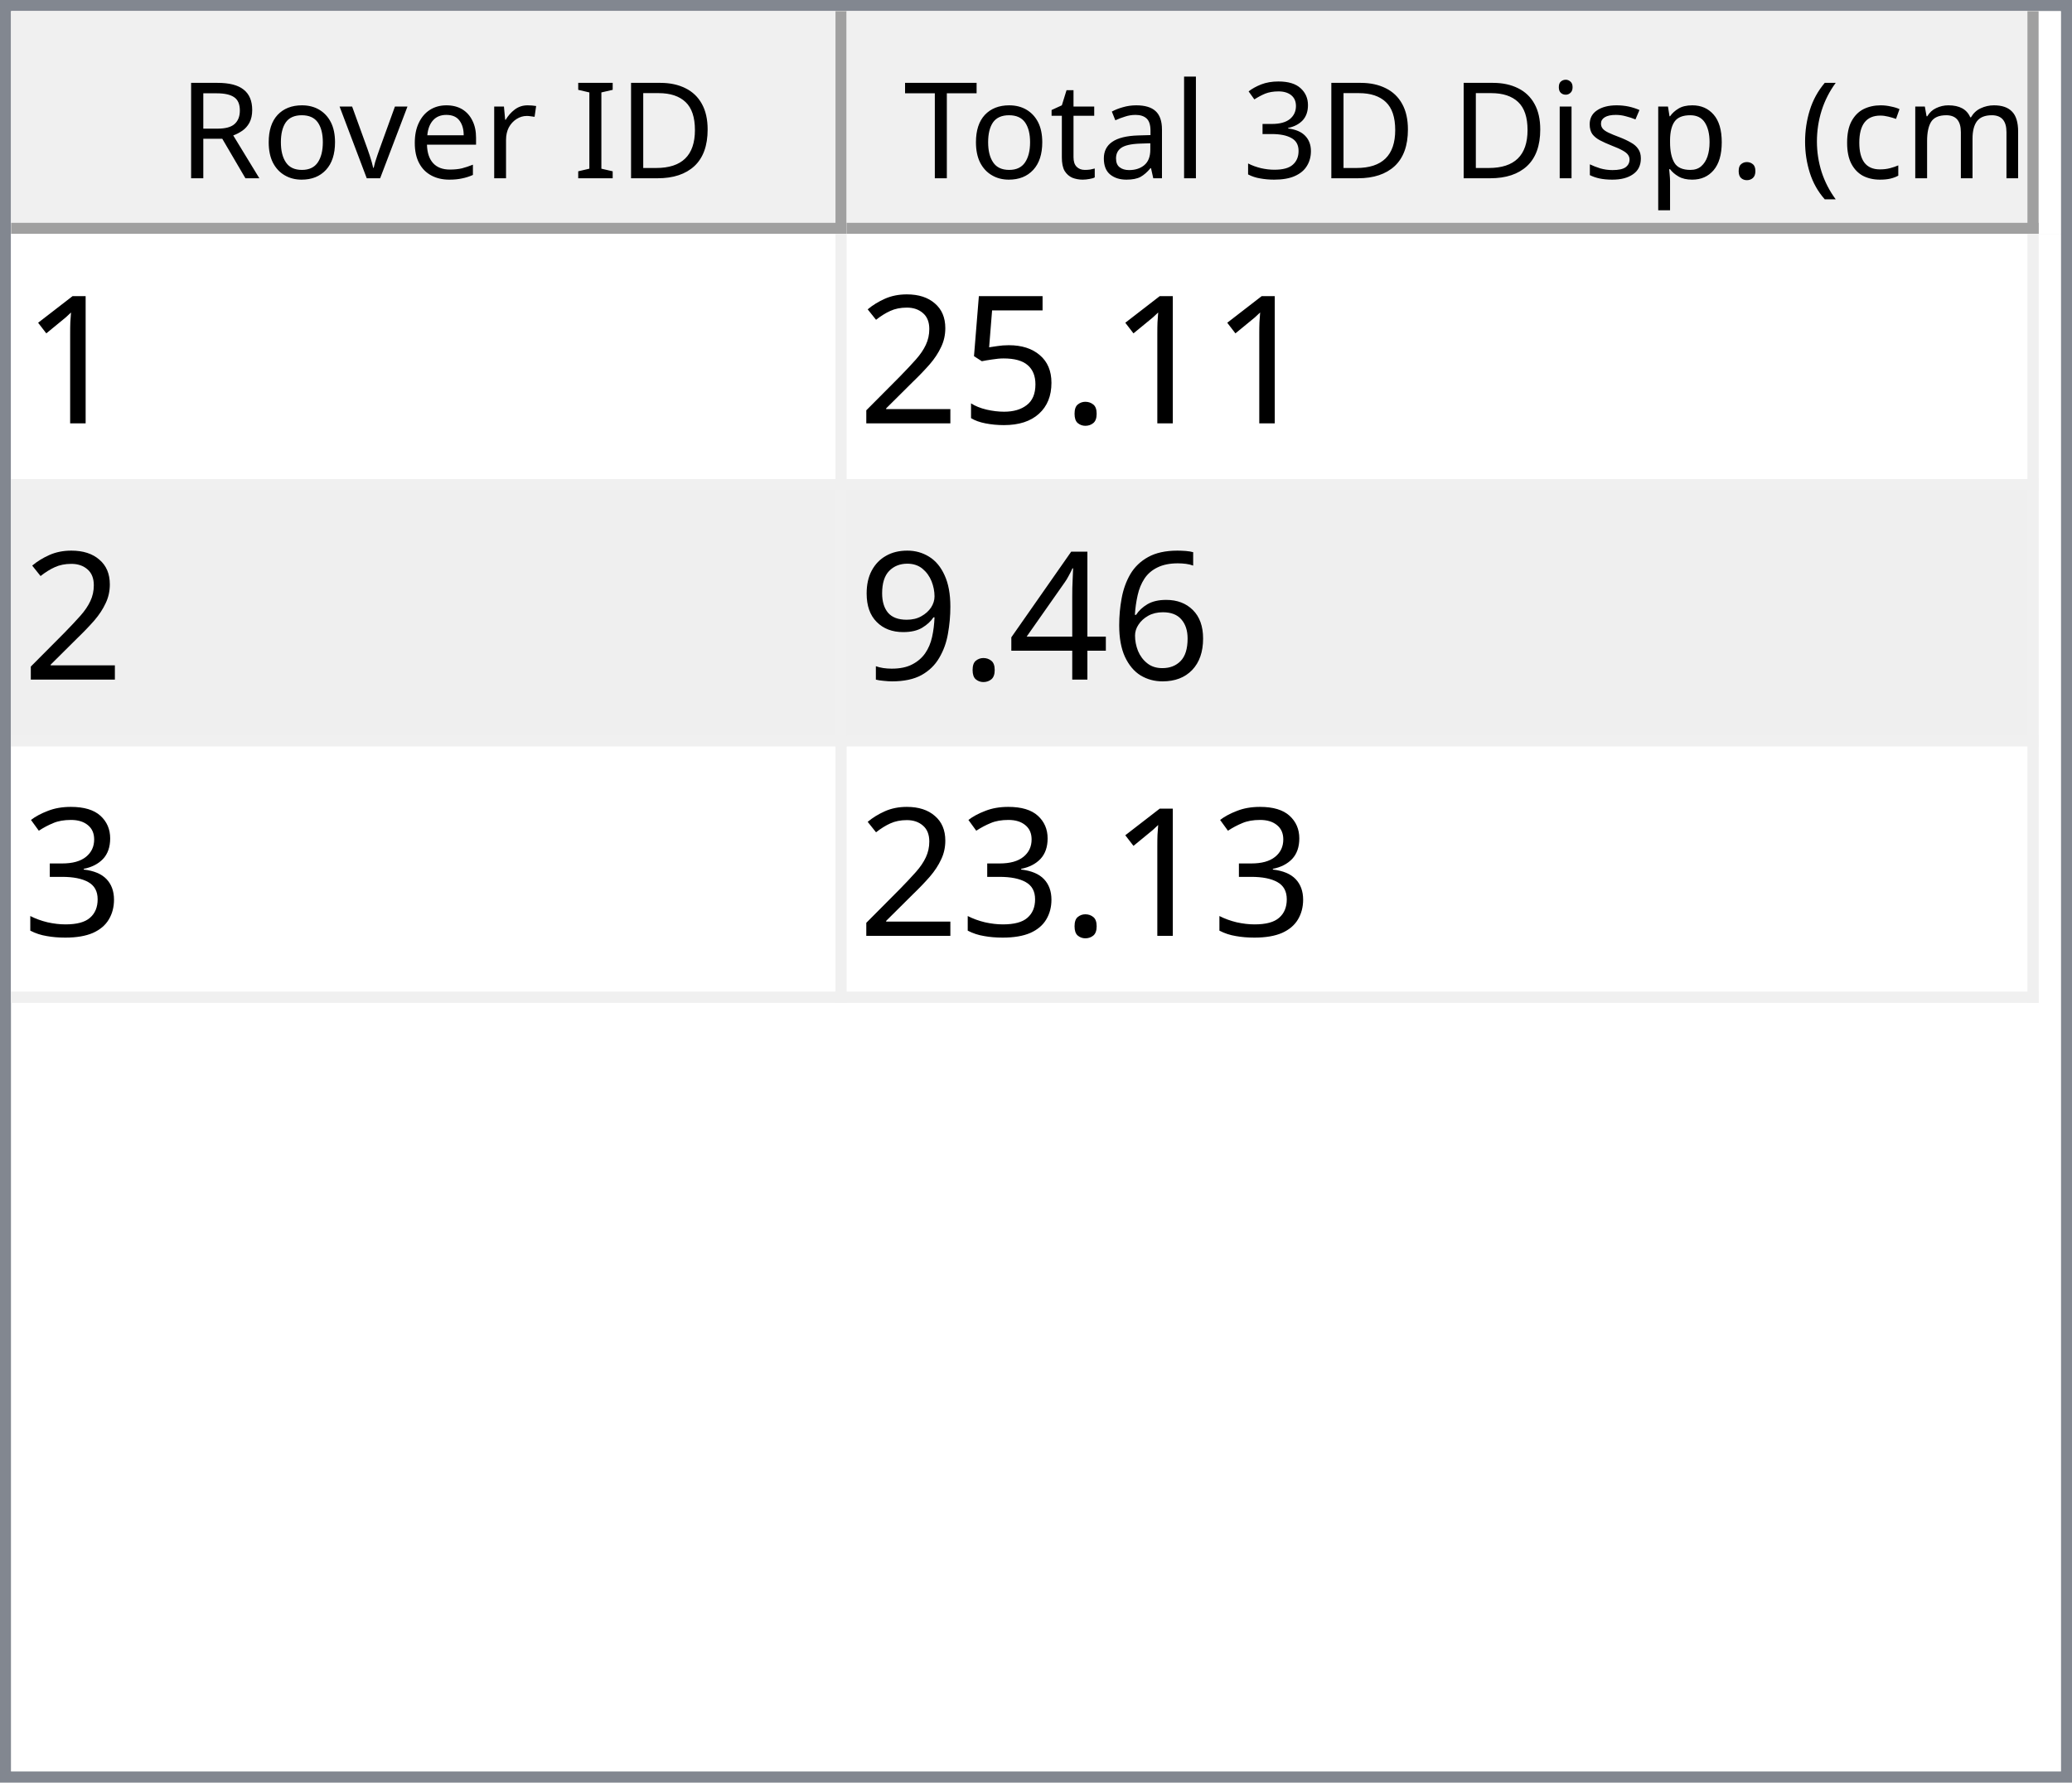
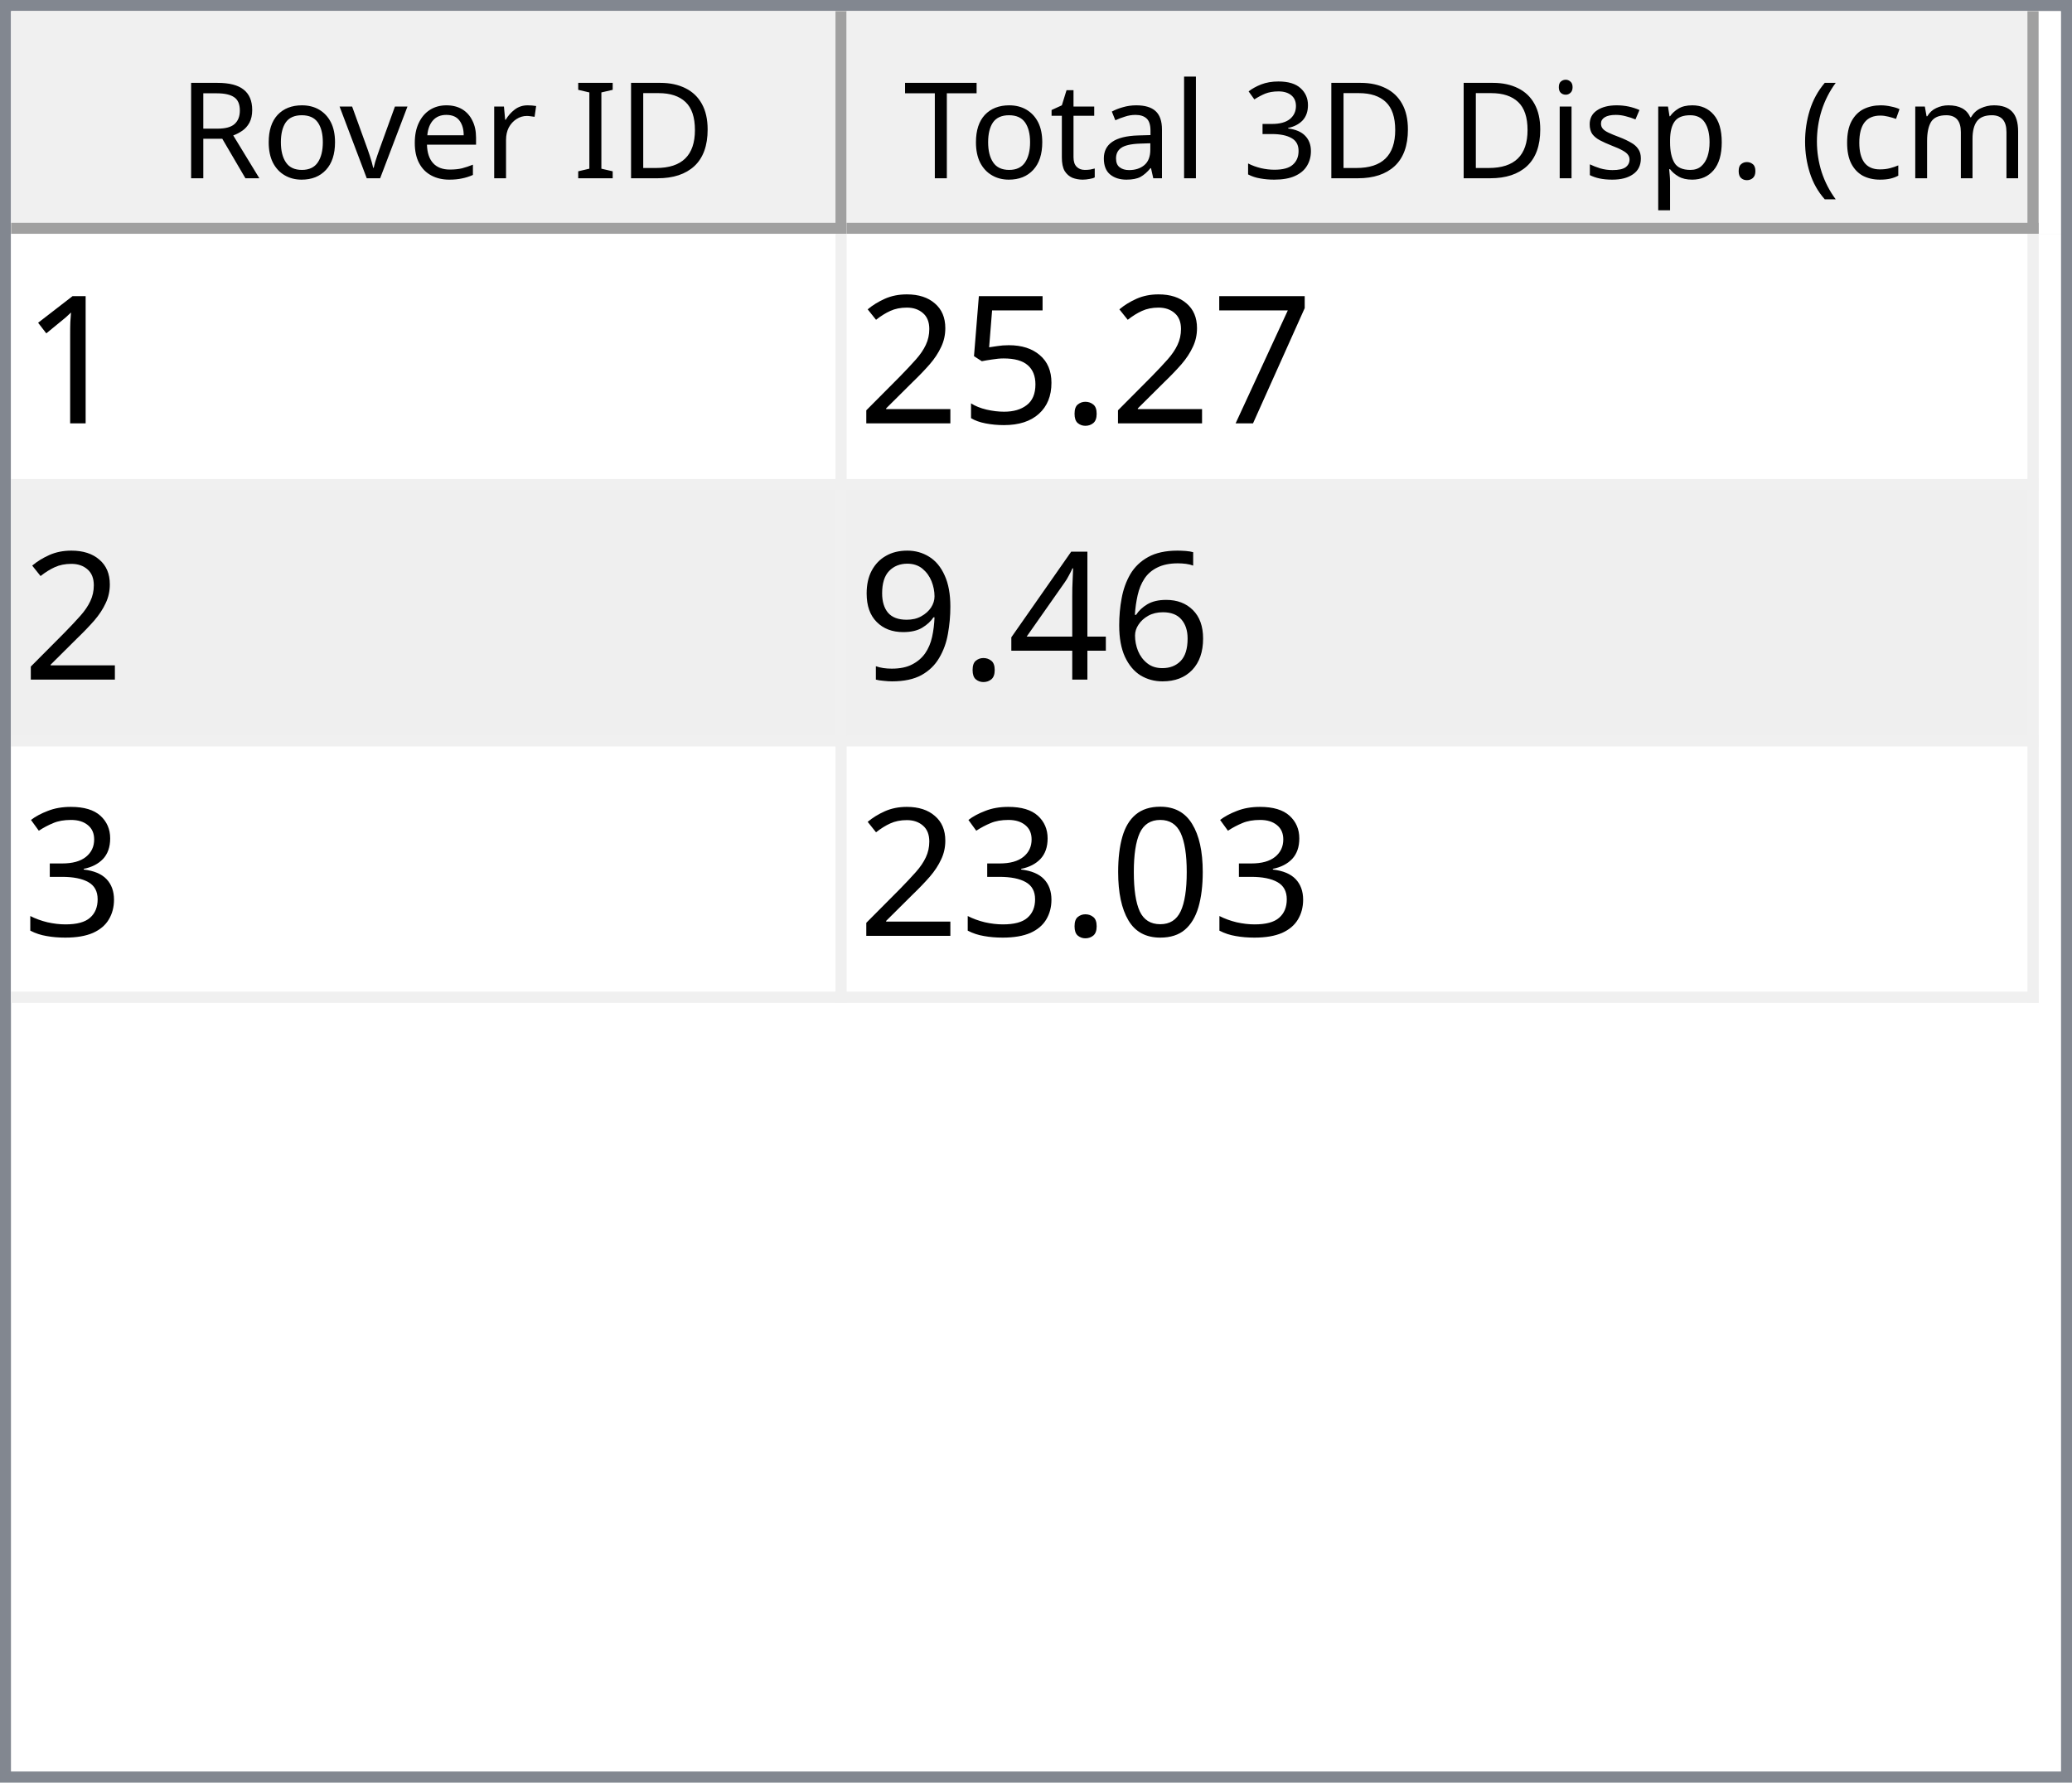
<svg xmlns="http://www.w3.org/2000/svg" style="fill-opacity:1; color-rendering:auto; color-interpolation:auto; text-rendering:auto; stroke:black; stroke-linecap:square; stroke-miterlimit:10; shape-rendering:auto; stroke-opacity:1; fill:black; stroke-dasharray:none; font-weight:normal; stroke-width:1; font-family:'Dialog'; font-style:normal; stroke-linejoin:miter; font-size:12px; stroke-dashoffset:0; image-rendering:auto;" width="186" height="160">
  <defs id="genericDefs" />
  <g>
    <defs id="defs1">
      <clipPath clipPathUnits="userSpaceOnUse" id="clipPath1">
        <path d="M0 0 L186 0 L186 160 L0 160 L0 0 Z" />
      </clipPath>
      <clipPath clipPathUnits="userSpaceOnUse" id="clipPath2">
        <path d="M0 0 L0 160 L186 160 L186 0 Z" />
      </clipPath>
      <clipPath clipPathUnits="userSpaceOnUse" id="clipPath3">
        <path d="M0 0 L0 20 L184 20 L184 0 Z" />
      </clipPath>
      <clipPath clipPathUnits="userSpaceOnUse" id="clipPath4">
        <path d="M0 0 L0 20 L75 20 L75 0 Z" />
      </clipPath>
      <clipPath clipPathUnits="userSpaceOnUse" id="clipPath5">
        <path d="M1 1 L1 19 L74 19 L74 1 Z" />
      </clipPath>
      <clipPath clipPathUnits="userSpaceOnUse" id="clipPath6">
        <path d="M0 0 L0 18 L73 18 L73 0 Z" />
      </clipPath>
      <clipPath clipPathUnits="userSpaceOnUse" id="clipPath7">
        <path d="M-0.5 -0.5 L-0.5 19.5 L74.5 19.5 L74.5 -0.5 Z" />
      </clipPath>
      <clipPath clipPathUnits="userSpaceOnUse" id="clipPath8">
        <path d="M0 0 L0 20 L107 20 L107 0 Z" />
      </clipPath>
      <clipPath clipPathUnits="userSpaceOnUse" id="clipPath9">
        <path d="M1 1 L1 19 L106 19 L106 1 Z" />
      </clipPath>
      <clipPath clipPathUnits="userSpaceOnUse" id="clipPath10">
        <path d="M0 0 L0 18 L105 18 L105 0 Z" />
      </clipPath>
      <clipPath clipPathUnits="userSpaceOnUse" id="clipPath11">
        <path d="M-0.5 -0.5 L-0.5 19.5 L106.5 19.5 L106.5 -0.5 Z" />
      </clipPath>
      <clipPath clipPathUnits="userSpaceOnUse" id="clipPath12">
        <path d="M0 0 L0 138 L184 138 L184 0 Z" />
      </clipPath>
      <clipPath clipPathUnits="userSpaceOnUse" id="clipPath13">
        <path d="M0 0 L0 69 L182 69 L182 0 Z" />
      </clipPath>
      <clipPath clipPathUnits="userSpaceOnUse" id="clipPath14">
        <path d="M-0.5 -0.5 L-0.5 68.5 L181.5 68.5 L181.5 -0.5 Z" />
      </clipPath>
      <clipPath clipPathUnits="userSpaceOnUse" id="clipPath15">
        <path d="M0 0 L0 22 L74 22 L74 0 Z" />
      </clipPath>
      <clipPath clipPathUnits="userSpaceOnUse" id="clipPath16">
        <path d="M0 0 L0 22 L106 22 L106 0 Z" />
      </clipPath>
      <font horiz-adv-x="64.551" id="font1">
        <font-face ascent="107.91" descent="25.098" units-per-em="100" style="font-style:normal; font-family:Segoe UI; font-weight:normal;" />
        <missing-glyph horiz-adv-x="64.551" d="M8.109 0 L8.109 68.266 L56.453 68.266 L56.453 0 L8.109 0 ZM15.328 7.234 L49.219 7.234 L49.219 61.031 L15.328 61.031 L15.328 7.234 Z" />
        <glyph unicode="D" horiz-adv-x="70.117" d="M9.188 0 L9.188 70.016 L28.516 70.016 Q65.531 70.016 65.531 35.891 Q65.531 19.672 55.25 9.836 Q44.969 0 27.734 0 L9.188 0 ZM17.391 62.594 L17.391 7.422 L27.828 7.422 Q41.609 7.422 49.273 14.797 Q56.938 22.172 56.938 35.688 Q56.938 62.594 28.328 62.594 L17.391 62.594 Z" />
        <glyph unicode="I" horiz-adv-x="26.611" d="M17.391 0 L9.188 0 L9.188 70.016 L17.391 70.016 L17.391 0 Z" />
        <glyph unicode=" " horiz-adv-x="27.393" d="" />
        <glyph unicode="r" horiz-adv-x="34.766" d="M34.188 41.891 Q32.078 43.5 28.125 43.5 Q23 43.5 19.555 38.672 Q16.109 33.844 16.109 25.484 L16.109 0 L8.109 0 L8.109 50 L16.109 50 L16.109 39.703 L16.312 39.703 Q18.016 44.969 21.531 47.922 Q25.047 50.875 29.391 50.875 Q32.516 50.875 34.188 50.203 L34.188 41.891 Z" />
        <glyph unicode="e" horiz-adv-x="52.295" d="M48.297 23 L12.984 23 Q13.188 14.656 17.484 10.109 Q21.781 5.562 29.297 5.562 Q37.75 5.562 44.828 11.141 L44.828 3.609 Q38.234 -1.172 27.391 -1.172 Q16.797 -1.172 10.742 5.641 Q4.688 12.453 4.688 24.812 Q4.688 36.469 11.305 43.82 Q17.922 51.172 27.734 51.172 Q37.547 51.172 42.922 44.828 Q48.297 38.484 48.297 27.203 L48.297 23 ZM40.094 29.781 Q40.047 36.719 36.75 40.578 Q33.453 44.438 27.594 44.438 Q21.922 44.438 17.969 40.383 Q14.016 36.328 13.094 29.781 L40.094 29.781 Z" />
        <glyph unicode="v" horiz-adv-x="47.9" d="M47.406 50 L27.484 0 L19.625 0 L0.688 50 L9.469 50 L22.172 13.672 Q23.578 9.672 23.922 6.688 L24.125 6.688 Q24.609 10.453 25.688 13.484 L38.969 50 L47.406 50 Z" />
        <glyph unicode="o" horiz-adv-x="58.594" d="M29 -1.172 Q17.922 -1.172 11.305 5.836 Q4.688 12.844 4.688 24.422 Q4.688 37.016 11.57 44.094 Q18.453 51.172 30.172 51.172 Q41.359 51.172 47.633 44.289 Q53.906 37.406 53.906 25.203 Q53.906 13.234 47.141 6.031 Q40.375 -1.172 29 -1.172 ZM29.594 44.438 Q21.875 44.438 17.383 39.188 Q12.891 33.938 12.891 24.703 Q12.891 15.828 17.43 10.695 Q21.969 5.562 29.594 5.562 Q37.359 5.562 41.531 10.594 Q45.703 15.625 45.703 24.906 Q45.703 34.281 41.531 39.359 Q37.359 44.438 29.594 44.438 Z" />
        <glyph unicode="R" horiz-adv-x="59.814" d="M59.375 0 L49.609 0 L37.891 19.625 Q36.281 22.359 34.766 24.289 Q33.25 26.219 31.664 27.438 Q30.078 28.656 28.25 29.219 Q26.422 29.781 24.125 29.781 L17.391 29.781 L17.391 0 L9.188 0 L9.188 70.016 L30.078 70.016 Q34.672 70.016 38.555 68.867 Q42.438 67.719 45.289 65.375 Q48.141 63.031 49.758 59.547 Q51.375 56.062 51.375 51.375 Q51.375 47.703 50.273 44.656 Q49.172 41.609 47.148 39.211 Q45.125 36.812 42.266 35.133 Q39.406 33.453 35.844 32.516 L35.844 32.328 Q37.594 31.547 38.891 30.547 Q40.188 29.547 41.359 28.18 Q42.531 26.812 43.68 25.078 Q44.828 23.344 46.234 21.047 L59.375 0 ZM17.391 62.594 L17.391 37.203 L28.516 37.203 Q31.594 37.203 34.203 38.133 Q36.812 39.062 38.719 40.797 Q40.625 42.531 41.703 45.047 Q42.781 47.562 42.781 50.688 Q42.781 56.297 39.141 59.445 Q35.5 62.594 28.609 62.594 L17.391 62.594 Z" />
        <glyph unicode=")" horiz-adv-x="30.176" d="M8.297 -15.922 L1.172 -15.922 Q16.406 2.344 16.406 26.812 Q16.406 51.469 1.078 70.016 L8.297 70.016 Q23.531 52.156 23.531 26.703 Q23.531 1.375 8.297 -15.922 Z" />
        <glyph unicode="m" horiz-adv-x="86.133" d="M79.109 0 L71.094 0 L71.094 28.719 Q71.094 37.016 68.531 40.727 Q65.969 44.438 59.906 44.438 Q54.781 44.438 51.195 39.75 Q47.609 35.062 47.609 28.516 L47.609 0 L39.594 0 L39.594 29.688 Q39.594 44.438 28.219 44.438 Q22.953 44.438 19.531 40.016 Q16.109 35.594 16.109 28.516 L16.109 0 L8.109 0 L8.109 50 L16.109 50 L16.109 42.094 L16.312 42.094 Q21.625 51.172 31.844 51.172 Q36.969 51.172 40.773 48.312 Q44.578 45.453 46 40.828 Q51.562 51.172 62.594 51.172 Q79.109 51.172 79.109 30.812 L79.109 0 Z" />
        <glyph unicode="c" horiz-adv-x="46.191" d="M42.188 2.297 Q36.422 -1.172 28.516 -1.172 Q17.828 -1.172 11.258 5.789 Q4.688 12.75 4.688 23.828 Q4.688 36.188 11.766 43.68 Q18.844 51.172 30.672 51.172 Q37.25 51.172 42.281 48.734 L42.281 40.531 Q36.719 44.438 30.375 44.438 Q22.703 44.438 17.797 38.945 Q12.891 33.453 12.891 24.516 Q12.891 15.719 17.508 10.641 Q22.125 5.562 29.891 5.562 Q36.422 5.562 42.188 9.906 L42.188 2.297 Z" />
        <glyph unicode="(" horiz-adv-x="30.176" d="M29.109 -15.922 L21.969 -15.922 Q6.844 1.375 6.844 26.703 Q6.844 52.156 21.969 70.016 L29.203 70.016 Q13.875 51.469 13.875 26.812 Q13.875 2.344 29.109 -15.922 Z" />
        <glyph unicode="." horiz-adv-x="21.68" d="M10.891 -1.078 Q8.641 -1.078 7.055 0.539 Q5.469 2.156 5.469 4.391 Q5.469 6.641 7.055 8.273 Q8.641 9.906 10.891 9.906 Q13.188 9.906 14.797 8.273 Q16.406 6.641 16.406 4.391 Q16.406 2.156 14.797 0.539 Q13.188 -1.078 10.891 -1.078 Z" />
        <glyph unicode="p" horiz-adv-x="58.789" d="M16.312 7.234 L16.109 7.234 L16.109 -23 L8.109 -23 L8.109 50 L16.109 50 L16.109 41.219 L16.312 41.219 Q22.219 51.172 33.594 51.172 Q43.266 51.172 48.688 44.461 Q54.109 37.75 54.109 26.469 Q54.109 13.922 48 6.375 Q41.891 -1.172 31.297 -1.172 Q21.578 -1.172 16.312 7.234 ZM16.109 27.391 L16.109 20.406 Q16.109 14.203 20.141 9.883 Q24.172 5.562 30.375 5.562 Q37.641 5.562 41.773 11.133 Q45.906 16.703 45.906 26.609 Q45.906 34.969 42.047 39.703 Q38.188 44.438 31.594 44.438 Q24.609 44.438 20.359 39.578 Q16.109 34.719 16.109 27.391 Z" />
        <glyph unicode="s" horiz-adv-x="42.432" d="M5.078 1.812 L5.078 10.406 Q11.625 5.562 19.484 5.562 Q30.031 5.562 30.031 12.594 Q30.031 14.594 29.125 15.992 Q28.219 17.391 26.68 18.461 Q25.141 19.531 23.07 20.383 Q21 21.234 18.609 22.172 Q15.281 23.484 12.766 24.828 Q10.25 26.172 8.57 27.859 Q6.891 29.547 6.031 31.695 Q5.172 33.844 5.172 36.719 Q5.172 40.234 6.789 42.945 Q8.406 45.656 11.086 47.484 Q13.766 49.312 17.211 50.242 Q20.656 51.172 24.312 51.172 Q30.812 51.172 35.938 48.922 L35.938 40.828 Q30.422 44.438 23.25 44.438 Q21 44.438 19.195 43.922 Q17.391 43.406 16.094 42.477 Q14.797 41.547 14.086 40.258 Q13.375 38.969 13.375 37.406 Q13.375 35.453 14.086 34.133 Q14.797 32.812 16.164 31.789 Q17.531 30.766 19.484 29.938 Q21.438 29.109 23.922 28.125 Q27.25 26.859 29.883 25.516 Q32.516 24.172 34.375 22.484 Q36.234 20.797 37.234 18.602 Q38.234 16.406 38.234 13.375 Q38.234 9.672 36.602 6.938 Q34.969 4.203 32.234 2.398 Q29.5 0.594 25.93 -0.289 Q22.359 -1.172 18.453 -1.172 Q10.75 -1.172 5.078 1.812 Z" />
        <glyph unicode="i" horiz-adv-x="24.219" d="M12.203 62.703 Q10.062 62.703 8.547 64.164 Q7.031 65.625 7.031 67.875 Q7.031 70.125 8.547 71.609 Q10.062 73.094 12.203 73.094 Q14.406 73.094 15.945 71.609 Q17.484 70.125 17.484 67.875 Q17.484 65.719 15.945 64.211 Q14.406 62.703 12.203 62.703 ZM16.109 0 L8.109 0 L8.109 50 L16.109 50 L16.109 0 Z" />
        <glyph unicode="3" horiz-adv-x="53.906" d="M46.531 19.828 Q46.531 15.094 44.75 11.211 Q42.969 7.328 39.719 4.57 Q36.469 1.812 31.93 0.297 Q27.391 -1.219 21.922 -1.219 Q11.922 -1.219 6 2.594 L6 11.188 Q13.094 5.609 22.219 5.609 Q25.875 5.609 28.828 6.539 Q31.781 7.469 33.906 9.227 Q36.031 10.984 37.18 13.477 Q38.328 15.969 38.328 19.094 Q38.328 32.812 18.797 32.812 L12.984 32.812 L12.984 39.594 L18.5 39.594 Q35.797 39.594 35.797 52.484 Q35.797 64.406 22.609 64.406 Q15.188 64.406 8.688 59.422 L8.688 67.188 Q15.375 71.188 24.609 71.188 Q29 71.188 32.57 69.969 Q36.141 68.75 38.68 66.555 Q41.219 64.359 42.609 61.281 Q44 58.203 44 54.5 Q44 40.672 30.031 36.719 L30.031 36.531 Q33.594 36.141 36.625 34.797 Q39.656 33.453 41.852 31.305 Q44.047 29.156 45.289 26.25 Q46.531 23.344 46.531 19.828 Z" />
        <glyph unicode="l" horiz-adv-x="24.219" d="M16.109 0 L8.109 0 L8.109 74.031 L16.109 74.031 L16.109 0 Z" />
        <glyph unicode="a" horiz-adv-x="50.879" d="M43.891 0 L35.891 0 L35.891 7.812 L35.688 7.812 Q30.469 -1.172 20.312 -1.172 Q12.844 -1.172 8.617 2.781 Q4.391 6.734 4.391 13.281 Q4.391 27.297 20.906 29.594 L35.891 31.688 Q35.891 44.438 25.594 44.438 Q16.547 44.438 9.281 38.281 L9.281 46.484 Q16.656 51.172 26.266 51.172 Q43.891 51.172 43.891 32.516 L43.891 0 ZM35.891 25.297 L23.828 23.641 Q18.266 22.859 15.43 20.875 Q12.594 18.891 12.594 13.875 Q12.594 10.203 15.211 7.883 Q17.828 5.562 22.172 5.562 Q28.125 5.562 32.008 9.742 Q35.891 13.922 35.891 20.312 L35.891 25.297 Z" />
        <glyph unicode="t" horiz-adv-x="33.887" d="M31.297 0.484 Q28.469 -1.078 23.828 -1.078 Q10.688 -1.078 10.688 13.578 L10.688 43.172 L2.094 43.172 L2.094 50 L10.688 50 L10.688 62.203 L18.703 64.797 L18.703 50 L31.297 50 L31.297 43.172 L18.703 43.172 L18.703 14.984 Q18.703 9.969 20.414 7.82 Q22.125 5.672 26.078 5.672 Q29.109 5.672 31.297 7.328 L31.297 0.484 Z" />
        <glyph unicode="T" horiz-adv-x="52.393" d="M50.594 62.594 L30.375 62.594 L30.375 0 L22.172 0 L22.172 62.594 L2 62.594 L2 70.016 L50.594 70.016 L50.594 62.594 Z" />
      </font>
      <font horiz-adv-x="75.0" id="font2">
        <font-face ascent="100.537" descent="21.973" units-per-em="100" style="font-style:normal; font-family:sans-serif; font-weight:normal;" />
        <missing-glyph horiz-adv-x="75.0" d="M12.5 0 L12.5 62.5 L62.5 62.5 L62.5 0 L12.5 0 ZM14.062 1.562 L60.938 1.562 L60.938 60.938 L14.062 60.938 L14.062 1.562 Z" />
        <glyph unicode="1" horiz-adv-x="55.615" d="M37.25 0 L28.469 0 L28.469 56 Q25.297 52.984 20.141 49.953 Q14.984 46.922 10.891 45.406 L10.891 53.906 Q18.266 57.375 23.781 62.305 Q29.297 67.234 31.594 71.875 L37.25 71.875 L37.25 0 Z" />
+         <glyph unicode="7" horiz-adv-x="55.615" d="M4.734 62.203 L4.734 70.656 L51.078 70.656 L51.078 63.812 Q44.234 56.547 37.523 44.484 Q30.812 32.422 27.156 19.672 Q24.516 10.688 23.781 0 L14.75 0 Q14.891 8.453 18.062 20.414 Q21.234 32.375 27.172 43.484 Q33.109 54.594 39.797 62.203 L4.734 62.203 Z" />
        <glyph unicode="." horiz-adv-x="27.783" d="M9.078 0 L9.078 10.016 L19.094 10.016 L19.094 0 L9.078 0 Z" />
        <glyph unicode="5" horiz-adv-x="55.615" d="M4.156 18.75 L13.375 19.531 Q14.406 12.797 18.141 9.398 Q21.875 6 27.156 6 Q33.5 6 37.891 10.789 Q42.281 15.578 42.281 23.484 Q42.281 31 38.062 35.352 Q33.844 39.703 27 39.703 Q22.75 39.703 19.336 37.773 Q15.922 35.844 13.969 32.766 L5.719 33.844 L12.641 70.609 L48.25 70.609 L48.25 62.203 L19.672 62.203 L15.828 42.969 Q22.266 47.469 29.344 47.469 Q38.719 47.469 45.164 40.969 Q51.609 34.469 51.609 24.266 Q51.609 14.547 45.953 7.469 Q39.062 -1.219 27.156 -1.219 Q17.391 -1.219 11.211 4.25 Q5.031 9.719 4.156 18.75 Z" />
        <glyph unicode="2" horiz-adv-x="55.615" d="M50.344 8.453 L50.344 0 L3.031 0 Q2.938 3.172 4.047 6.109 Q5.859 10.938 9.836 15.625 Q13.812 20.312 21.344 26.469 Q33.016 36.031 37.117 41.625 Q41.219 47.219 41.219 52.203 Q41.219 57.422 37.477 61.008 Q33.734 64.594 27.734 64.594 Q21.391 64.594 17.578 60.789 Q13.766 56.984 13.719 50.25 L4.688 51.172 Q5.609 61.281 11.664 66.578 Q17.719 71.875 27.938 71.875 Q38.234 71.875 44.242 66.164 Q50.25 60.453 50.25 52 Q50.25 47.703 48.492 43.555 Q46.734 39.406 42.656 34.812 Q38.578 30.219 29.109 22.219 Q21.188 15.578 18.945 13.211 Q16.703 10.844 15.234 8.453 L50.344 8.453 Z" />
        <glyph unicode="6" horiz-adv-x="55.615" d="M49.75 54.047 L41.016 53.375 Q39.844 58.547 37.703 60.891 Q34.125 64.656 28.906 64.656 Q24.703 64.656 21.531 62.312 Q17.391 59.281 14.992 53.469 Q12.594 47.656 12.5 36.922 Q15.672 41.75 20.266 44.094 Q24.859 46.438 29.891 46.438 Q38.672 46.438 44.852 39.969 Q51.031 33.5 51.031 23.25 Q51.031 16.5 48.125 10.719 Q45.219 4.938 40.141 1.859 Q35.062 -1.219 28.609 -1.219 Q17.625 -1.219 10.695 6.859 Q3.766 14.938 3.766 33.5 Q3.766 54.25 11.422 63.672 Q18.109 71.875 29.438 71.875 Q37.891 71.875 43.289 67.141 Q48.688 62.406 49.75 54.047 ZM13.875 23.188 Q13.875 18.656 15.797 14.508 Q17.719 10.359 21.188 8.18 Q24.656 6 28.469 6 Q34.031 6 38.039 10.492 Q42.047 14.984 42.047 22.703 Q42.047 30.125 38.086 34.398 Q34.125 38.672 28.125 38.672 Q22.172 38.672 18.023 34.398 Q13.875 30.125 13.875 23.188 Z" />
        <glyph unicode="4" horiz-adv-x="55.615" d="M32.328 0 L32.328 17.141 L1.266 17.141 L1.266 25.203 L33.938 71.578 L41.109 71.578 L41.109 25.203 L50.781 25.203 L50.781 17.141 L41.109 17.141 L41.109 0 L32.328 0 ZM32.328 25.203 L32.328 57.469 L9.906 25.203 L32.328 25.203 Z" />
        <glyph unicode="9" horiz-adv-x="55.615" d="M5.469 16.547 L13.922 17.328 Q14.984 11.375 18.016 8.688 Q21.047 6 25.781 6 Q29.828 6 32.883 7.859 Q35.938 9.719 37.891 12.82 Q39.844 15.922 41.164 21.195 Q42.484 26.469 42.484 31.938 Q42.484 32.516 42.438 33.688 Q39.797 29.5 35.234 26.883 Q30.672 24.266 25.344 24.266 Q16.453 24.266 10.305 30.711 Q4.156 37.156 4.156 47.703 Q4.156 58.594 10.578 65.234 Q17 71.875 26.656 71.875 Q33.641 71.875 39.43 68.117 Q45.219 64.359 48.219 57.398 Q51.219 50.438 51.219 37.25 Q51.219 23.531 48.242 15.406 Q45.266 7.281 39.383 3.031 Q33.5 -1.219 25.594 -1.219 Q17.188 -1.219 11.867 3.445 Q6.547 8.109 5.469 16.547 ZM41.453 48.141 Q41.453 55.719 37.43 60.156 Q33.406 64.594 27.734 64.594 Q21.875 64.594 17.531 59.812 Q13.188 55.031 13.188 47.406 Q13.188 40.578 17.312 36.305 Q21.438 32.031 27.484 32.031 Q33.594 32.031 37.523 36.305 Q41.453 40.578 41.453 48.141 Z" />
        <glyph unicode="3" horiz-adv-x="55.615" d="M4.203 18.891 L12.984 20.062 Q14.5 12.594 18.141 9.297 Q21.781 6 27 6 Q33.203 6 37.477 10.297 Q41.75 14.594 41.75 20.953 Q41.75 27 37.797 30.93 Q33.844 34.859 27.734 34.859 Q25.25 34.859 21.531 33.891 L22.516 41.609 Q23.391 41.5 23.922 41.5 Q29.547 41.5 34.039 44.43 Q38.531 47.359 38.531 53.469 Q38.531 58.297 35.258 61.477 Q31.984 64.656 26.812 64.656 Q21.688 64.656 18.266 61.43 Q14.844 58.203 13.875 51.766 L5.078 53.328 Q6.688 62.156 12.398 67.016 Q18.109 71.875 26.609 71.875 Q32.469 71.875 37.398 69.359 Q42.328 66.844 44.945 62.5 Q47.562 58.156 47.562 53.266 Q47.562 48.641 45.07 44.828 Q42.578 41.016 37.703 38.766 Q44.047 37.312 47.562 32.695 Q51.078 28.078 51.078 21.141 Q51.078 11.766 44.242 5.25 Q37.406 -1.266 26.953 -1.266 Q17.531 -1.266 11.305 4.352 Q5.078 9.969 4.203 18.891 Z" />
+         <glyph unicode="0" horiz-adv-x="55.615" d="M4.156 35.297 Q4.156 48 6.766 55.742 Q9.375 63.484 14.523 67.68 Q19.672 71.875 27.484 71.875 Q33.25 71.875 37.594 69.555 Q41.938 67.234 44.773 62.867 Q47.609 58.5 49.219 52.227 Q50.828 45.953 50.828 35.297 Q50.828 22.703 48.242 14.969 Q45.656 7.234 40.508 3.008 Q35.359 -1.219 27.484 -1.219 Q17.141 -1.219 11.234 6.203 Q4.156 15.141 4.156 35.297 ZM13.188 35.297 Q13.188 17.672 17.312 11.836 Q21.438 6 27.484 6 Q33.547 6 37.672 11.859 Q41.797 17.719 41.797 35.297 Q41.797 52.984 37.672 58.789 Q33.547 64.594 27.391 64.594 Q21.344 64.594 17.719 59.469 Q13.188 52.938 13.188 35.297 Z" />
      </font>
    </defs>
    <g style="fill:white; stroke:white;">
      <rect x="0" y="0" width="186" style="clip-path:url(#clipPath1); stroke:none;" height="160" />
    </g>
    <g style="fill:white; text-rendering:optimizeSpeed; color-rendering:optimizeSpeed; image-rendering:optimizeSpeed; shape-rendering:crispEdges; stroke:white; color-interpolation:sRGB;">
      <rect x="0" width="186" height="160" y="0" style="stroke:none;" />
      <path style="stroke:none;" d="M0 160 L186 160 L186 0 L0 0 Z" />
    </g>
    <g style="fill:rgb(240,240,240); font-family:'Segoe UI'; stroke:rgb(240,240,240);">
      <rect x="0" y="0" width="186" style="clip-path:url(#clipPath2); stroke:none;" height="160" />
    </g>
    <g style="fill:rgb(130,135,144); font-family:'Segoe UI'; stroke:rgb(130,135,144);">
      <path d="M0 0 L186 0 L186 160 L0 160 L0 0 ZM1 1 L185 1 L185 159 L1 159 L1 1 Z" style="fill-rule:evenodd; clip-path:url(#clipPath2); stroke:none;" />
    </g>
    <g style="fill:white; font-family:'Segoe UI'; stroke:white;" transform="translate(1,1)">
      <rect x="0" y="0" width="184" style="clip-path:url(#clipPath3); stroke:none;" height="20" />
    </g>
    <g style="fill:rgb(240,240,240); font-family:'Segoe UI'; stroke:rgb(240,240,240);" transform="translate(1,1)">
      <rect x="0" y="0" width="75" style="clip-path:url(#clipPath4); stroke:none;" height="20" />
    </g>
    <g style="font-family:'Segoe UI';" transform="translate(2,2)">
      <text x="14" xml:space="preserve" y="14" style="clip-path:url(#clipPath6); stroke:none;">Rover ID</text>
    </g>
    <g style="fill:rgb(160,160,160); font-family:'Segoe UI'; stroke:rgb(160,160,160); stroke-linejoin:bevel;" transform="translate(1.5,1.5)">
      <line x1="74" x2="74" y1="0" style="fill:none; clip-path:url(#clipPath7);" y2="19" />
    </g>
    <g style="fill:rgb(160,160,160); font-family:'Segoe UI'; stroke:rgb(160,160,160); stroke-linejoin:bevel;" transform="matrix(1,0,0,1,1,1) translate(0.5,0.5)">
      <line x1="0" x2="74" y1="19" style="fill:none; clip-path:url(#clipPath7);" y2="19" />
    </g>
    <g style="fill:rgb(240,240,240); font-family:'Segoe UI'; stroke:rgb(240,240,240);" transform="translate(76,1)">
      <rect x="0" y="0" width="107" style="clip-path:url(#clipPath8); stroke:none;" height="20" />
    </g>
    <g style="font-family:'Segoe UI';" transform="translate(77,2)">
      <text x="1" xml:space="preserve" y="14" style="clip-path:url(#clipPath10); stroke:none;"> Total 3D Disp. (cm)</text>
    </g>
    <g style="fill:rgb(160,160,160); font-family:'Segoe UI'; stroke:rgb(160,160,160); stroke-linejoin:bevel;" transform="translate(76.5,1.5)">
      <line x1="106" x2="106" y1="0" style="fill:none; clip-path:url(#clipPath11);" y2="19" />
    </g>
    <g style="fill:rgb(160,160,160); font-family:'Segoe UI'; stroke:rgb(160,160,160); stroke-linejoin:bevel;" transform="matrix(1,0,0,1,76,1) translate(0.5,0.5)">
      <line x1="0" x2="106" y1="19" style="fill:none; clip-path:url(#clipPath11);" y2="19" />
    </g>
    <g style="fill:white; font-family:'Segoe UI'; stroke:white;" transform="translate(1,21)">
      <rect x="0" y="0" width="184" style="clip-path:url(#clipPath12); stroke:none;" height="138" />
    </g>
    <g style="fill:rgb(240,240,240); font-size:16px; font-family:sans-serif; stroke:rgb(240,240,240);" transform="translate(1,21)">
      <rect x="0" y="0" width="182" style="clip-path:url(#clipPath13); stroke:none;" height="69" />
      <line transform="translate(0.5,0.5)" x1="0" x2="181" y1="22" style="clip-path:url(#clipPath14); fill:none; stroke-linejoin:bevel;" y2="22" />
    </g>
    <g transform="matrix(1,0,0,1,1,21) translate(0.5,0.5)" style="fill:rgb(240,240,240); font-size:16px; font-family:sans-serif; stroke:rgb(240,240,240); stroke-linejoin:bevel;">
      <line x1="0" x2="181" y1="45" style="fill:none; clip-path:url(#clipPath14);" y2="45" />
    </g>
    <g transform="matrix(1,0,0,1,1,21) translate(0.5,0.5)" style="fill:rgb(240,240,240); font-size:16px; font-family:sans-serif; stroke:rgb(240,240,240); stroke-linejoin:bevel;">
      <line x1="0" x2="181" y1="68" style="fill:none; clip-path:url(#clipPath14);" y2="68" />
    </g>
    <g transform="matrix(1,0,0,1,1,21) translate(0.5,0.5)" style="fill:rgb(240,240,240); font-size:16px; font-family:sans-serif; stroke:rgb(240,240,240); stroke-linejoin:bevel;">
      <line x1="74" x2="74" y1="0" style="fill:none; clip-path:url(#clipPath14);" y2="68" />
    </g>
    <g transform="matrix(1,0,0,1,1,21) translate(0.5,0.5)" style="fill:rgb(240,240,240); font-size:16px; font-family:sans-serif; stroke:rgb(240,240,240); stroke-linejoin:bevel;">
      <line x1="181" x2="181" y1="0" style="fill:none; clip-path:url(#clipPath14);" y2="68" />
    </g>
    <g style="fill:white; font-size:16px; font-family:sans-serif; stroke:white;" transform="matrix(1,0,0,1,1,21)">
      <rect x="0" y="0" width="74" style="clip-path:url(#clipPath15); stroke:none;" height="22" />
      <text x="1" y="17" style="fill:black; clip-path:url(#clipPath15); stroke:none;" xml:space="preserve">1</text>
    </g>
    <g style="fill:white; font-size:16px; font-family:sans-serif; stroke:white;" transform="matrix(1,0,0,1,1,21) translate(75,0)">
      <rect x="0" y="0" width="106" style="clip-path:url(#clipPath16); stroke:none;" height="22" />
-       <text x="1" y="17" style="fill:black; clip-path:url(#clipPath16); stroke:none;" xml:space="preserve">25.11</text>
+       <text x="1" y="17" style="fill:black; clip-path:url(#clipPath16); stroke:none;" xml:space="preserve">25.27</text>
    </g>
    <g style="fill:rgb(239,239,239); font-size:16px; font-family:sans-serif; stroke:rgb(239,239,239);" transform="matrix(1,0,0,1,1,21) translate(0,23)">
      <rect x="0" y="0" width="74" style="clip-path:url(#clipPath15); stroke:none;" height="22" />
      <text x="1" y="17" style="fill:black; clip-path:url(#clipPath15); stroke:none;" xml:space="preserve">2</text>
    </g>
    <g style="fill:rgb(239,239,239); font-size:16px; font-family:sans-serif; stroke:rgb(239,239,239);" transform="matrix(1,0,0,1,1,21) translate(75,23)">
      <rect x="0" y="0" width="106" style="clip-path:url(#clipPath16); stroke:none;" height="22" />
      <text x="1" y="17" style="fill:black; clip-path:url(#clipPath16); stroke:none;" xml:space="preserve">9.46</text>
    </g>
    <g style="fill:white; font-size:16px; font-family:sans-serif; stroke:white;" transform="matrix(1,0,0,1,1,21) translate(0,46)">
      <rect x="0" y="0" width="74" style="clip-path:url(#clipPath15); stroke:none;" height="22" />
      <text x="1" y="17" style="fill:black; clip-path:url(#clipPath15); stroke:none;" xml:space="preserve">3</text>
    </g>
    <g style="fill:white; font-size:16px; font-family:sans-serif; stroke:white;" transform="matrix(1,0,0,1,1,21) translate(75,46)">
      <rect x="0" y="0" width="106" style="clip-path:url(#clipPath16); stroke:none;" height="22" />
-       <text x="1" y="17" style="fill:black; clip-path:url(#clipPath16); stroke:none;" xml:space="preserve">23.13</text>
+       <text x="1" y="17" style="fill:black; clip-path:url(#clipPath16); stroke:none;" xml:space="preserve">23.03</text>
    </g>
  </g>
</svg>
